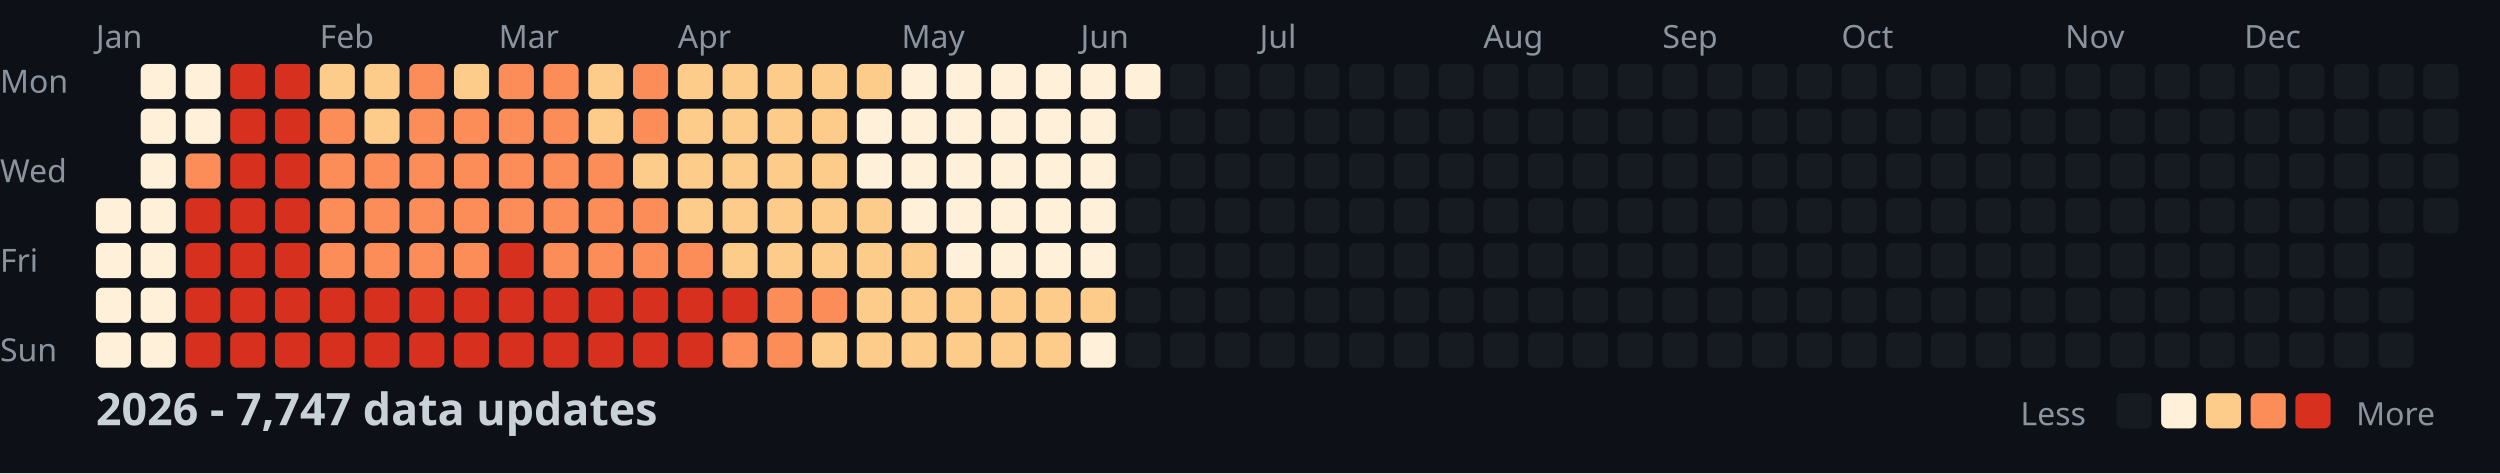
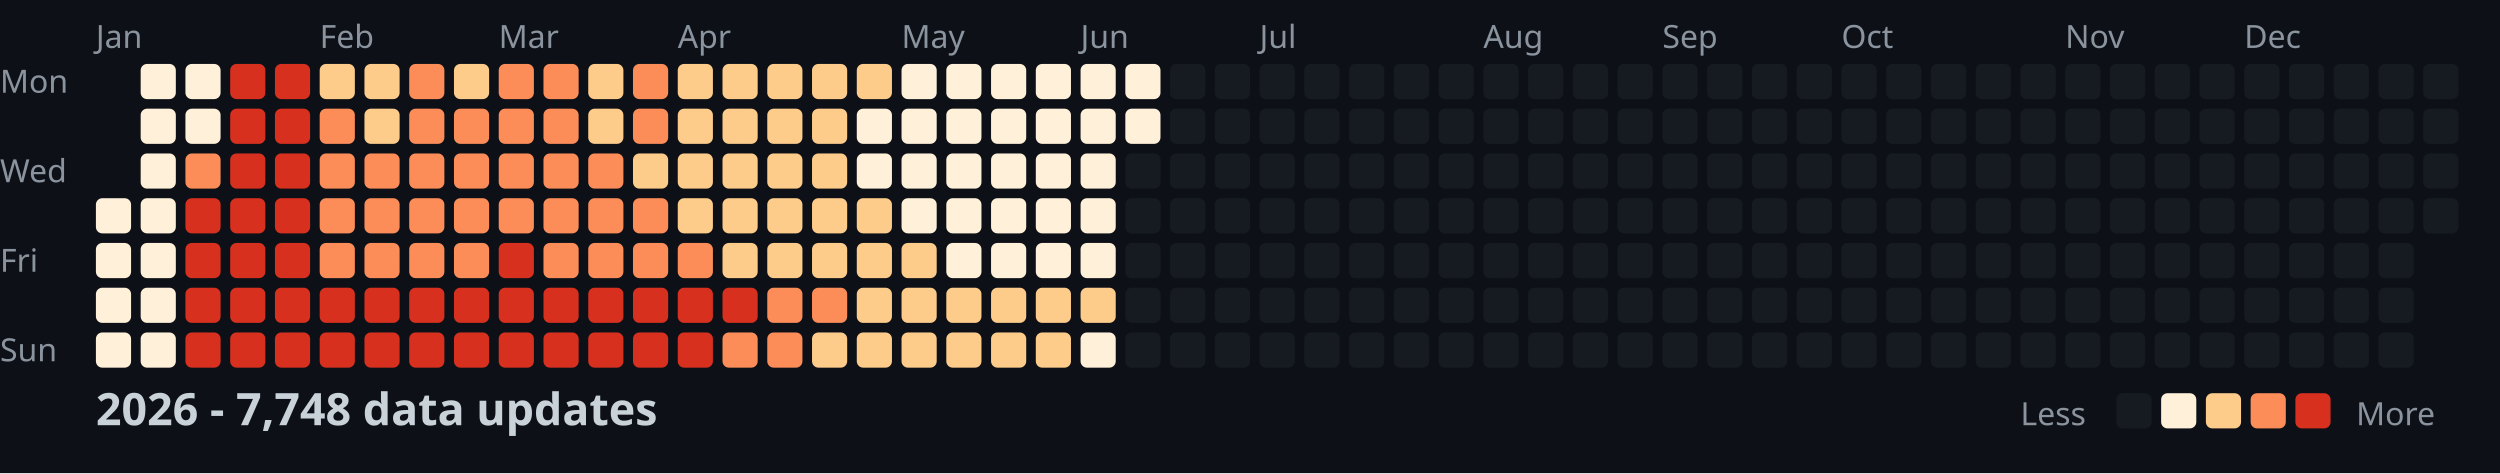
<svg xmlns="http://www.w3.org/2000/svg" width="782" height="148">
  <style>
    .month { font: 10px sans-serif; fill: #8b949e; }
    .day { font: 10px sans-serif; fill: #8b949e; }
    .title { font: bold 14px sans-serif; fill: #c9d1d9; }
    .legend { font: 10px sans-serif; fill: #8b949e; }
  </style>
  <rect width="100%" height="100%" fill="#0d1117" />
  <text x="0" y="29" class="day">Mon</text>
  <text x="0" y="57" class="day">Wed</text>
  <text x="0" y="85" class="day">Fri</text>
  <text x="0" y="113" class="day">Sun</text>
  <text x="30" y="15" class="month">Jan</text>
  <text x="100" y="15" class="month">Feb</text>
  <text x="156" y="15" class="month">Mar</text>
  <text x="212" y="15" class="month">Apr</text>
  <text x="282" y="15" class="month">May</text>
  <text x="338" y="15" class="month">Jun</text>
  <text x="394" y="15" class="month">Jul</text>
  <text x="464" y="15" class="month">Aug</text>
  <text x="520" y="15" class="month">Sep</text>
  <text x="576" y="15" class="month">Oct</text>
  <text x="646" y="15" class="month">Nov</text>
  <text x="702" y="15" class="month">Dec</text>
  <rect x="30" y="62" width="11" height="11" fill="#fef0d9" rx="2" />
  <rect x="30" y="76" width="11" height="11" fill="#fef0d9" rx="2" />
  <rect x="30" y="90" width="11" height="11" fill="#fef0d9" rx="2" />
  <rect x="30" y="104" width="11" height="11" fill="#fef0d9" rx="2" />
  <rect x="44" y="20" width="11" height="11" fill="#fef0d9" rx="2" />
  <rect x="44" y="34" width="11" height="11" fill="#fef0d9" rx="2" />
  <rect x="44" y="48" width="11" height="11" fill="#fef0d9" rx="2" />
  <rect x="44" y="62" width="11" height="11" fill="#fef0d9" rx="2" />
  <rect x="44" y="76" width="11" height="11" fill="#fef0d9" rx="2" />
  <rect x="44" y="90" width="11" height="11" fill="#fef0d9" rx="2" />
  <rect x="44" y="104" width="11" height="11" fill="#fef0d9" rx="2" />
  <rect x="58" y="20" width="11" height="11" fill="#fef0d9" rx="2" />
  <rect x="58" y="34" width="11" height="11" fill="#fef0d9" rx="2" />
  <rect x="58" y="48" width="11" height="11" fill="#fc8d59" rx="2" />
  <rect x="58" y="62" width="11" height="11" fill="#d7301f" rx="2" />
  <rect x="58" y="76" width="11" height="11" fill="#d7301f" rx="2" />
  <rect x="58" y="90" width="11" height="11" fill="#d7301f" rx="2" />
  <rect x="58" y="104" width="11" height="11" fill="#d7301f" rx="2" />
  <rect x="72" y="20" width="11" height="11" fill="#d7301f" rx="2" />
  <rect x="72" y="34" width="11" height="11" fill="#d7301f" rx="2" />
  <rect x="72" y="48" width="11" height="11" fill="#d7301f" rx="2" />
  <rect x="72" y="62" width="11" height="11" fill="#d7301f" rx="2" />
  <rect x="72" y="76" width="11" height="11" fill="#d7301f" rx="2" />
  <rect x="72" y="90" width="11" height="11" fill="#d7301f" rx="2" />
  <rect x="72" y="104" width="11" height="11" fill="#d7301f" rx="2" />
  <rect x="86" y="20" width="11" height="11" fill="#d7301f" rx="2" />
  <rect x="86" y="34" width="11" height="11" fill="#d7301f" rx="2" />
  <rect x="86" y="48" width="11" height="11" fill="#d7301f" rx="2" />
  <rect x="86" y="62" width="11" height="11" fill="#d7301f" rx="2" />
  <rect x="86" y="76" width="11" height="11" fill="#d7301f" rx="2" />
  <rect x="86" y="90" width="11" height="11" fill="#d7301f" rx="2" />
  <rect x="86" y="104" width="11" height="11" fill="#d7301f" rx="2" />
  <rect x="100" y="20" width="11" height="11" fill="#fdcc8a" rx="2" />
  <rect x="100" y="34" width="11" height="11" fill="#fc8d59" rx="2" />
  <rect x="100" y="48" width="11" height="11" fill="#fc8d59" rx="2" />
  <rect x="100" y="62" width="11" height="11" fill="#fc8d59" rx="2" />
  <rect x="100" y="76" width="11" height="11" fill="#fc8d59" rx="2" />
  <rect x="100" y="90" width="11" height="11" fill="#d7301f" rx="2" />
  <rect x="100" y="104" width="11" height="11" fill="#d7301f" rx="2" />
  <rect x="114" y="20" width="11" height="11" fill="#fdcc8a" rx="2" />
  <rect x="114" y="34" width="11" height="11" fill="#fdcc8a" rx="2" />
  <rect x="114" y="48" width="11" height="11" fill="#fc8d59" rx="2" />
  <rect x="114" y="62" width="11" height="11" fill="#fc8d59" rx="2" />
  <rect x="114" y="76" width="11" height="11" fill="#fc8d59" rx="2" />
  <rect x="114" y="90" width="11" height="11" fill="#d7301f" rx="2" />
  <rect x="114" y="104" width="11" height="11" fill="#d7301f" rx="2" />
  <rect x="128" y="20" width="11" height="11" fill="#fc8d59" rx="2" />
  <rect x="128" y="34" width="11" height="11" fill="#fc8d59" rx="2" />
  <rect x="128" y="48" width="11" height="11" fill="#fc8d59" rx="2" />
  <rect x="128" y="62" width="11" height="11" fill="#fc8d59" rx="2" />
  <rect x="128" y="76" width="11" height="11" fill="#fc8d59" rx="2" />
  <rect x="128" y="90" width="11" height="11" fill="#d7301f" rx="2" />
  <rect x="128" y="104" width="11" height="11" fill="#d7301f" rx="2" />
  <rect x="142" y="20" width="11" height="11" fill="#fdcc8a" rx="2" />
  <rect x="142" y="34" width="11" height="11" fill="#fc8d59" rx="2" />
  <rect x="142" y="48" width="11" height="11" fill="#fc8d59" rx="2" />
  <rect x="142" y="62" width="11" height="11" fill="#fc8d59" rx="2" />
  <rect x="142" y="76" width="11" height="11" fill="#fc8d59" rx="2" />
  <rect x="142" y="90" width="11" height="11" fill="#d7301f" rx="2" />
  <rect x="142" y="104" width="11" height="11" fill="#d7301f" rx="2" />
  <rect x="156" y="20" width="11" height="11" fill="#fc8d59" rx="2" />
  <rect x="156" y="34" width="11" height="11" fill="#fc8d59" rx="2" />
  <rect x="156" y="48" width="11" height="11" fill="#fc8d59" rx="2" />
  <rect x="156" y="62" width="11" height="11" fill="#fc8d59" rx="2" />
  <rect x="156" y="76" width="11" height="11" fill="#d7301f" rx="2" />
  <rect x="156" y="90" width="11" height="11" fill="#d7301f" rx="2" />
  <rect x="156" y="104" width="11" height="11" fill="#d7301f" rx="2" />
  <rect x="170" y="20" width="11" height="11" fill="#fc8d59" rx="2" />
  <rect x="170" y="34" width="11" height="11" fill="#fc8d59" rx="2" />
  <rect x="170" y="48" width="11" height="11" fill="#fc8d59" rx="2" />
  <rect x="170" y="62" width="11" height="11" fill="#fc8d59" rx="2" />
  <rect x="170" y="76" width="11" height="11" fill="#fc8d59" rx="2" />
  <rect x="170" y="90" width="11" height="11" fill="#d7301f" rx="2" />
  <rect x="170" y="104" width="11" height="11" fill="#d7301f" rx="2" />
  <rect x="184" y="20" width="11" height="11" fill="#fdcc8a" rx="2" />
  <rect x="184" y="34" width="11" height="11" fill="#fdcc8a" rx="2" />
  <rect x="184" y="48" width="11" height="11" fill="#fc8d59" rx="2" />
  <rect x="184" y="62" width="11" height="11" fill="#fc8d59" rx="2" />
  <rect x="184" y="76" width="11" height="11" fill="#fc8d59" rx="2" />
  <rect x="184" y="90" width="11" height="11" fill="#d7301f" rx="2" />
  <rect x="184" y="104" width="11" height="11" fill="#d7301f" rx="2" />
  <rect x="198" y="20" width="11" height="11" fill="#fc8d59" rx="2" />
  <rect x="198" y="34" width="11" height="11" fill="#fc8d59" rx="2" />
  <rect x="198" y="48" width="11" height="11" fill="#fdcc8a" rx="2" />
  <rect x="198" y="62" width="11" height="11" fill="#fc8d59" rx="2" />
  <rect x="198" y="76" width="11" height="11" fill="#fc8d59" rx="2" />
  <rect x="198" y="90" width="11" height="11" fill="#d7301f" rx="2" />
  <rect x="198" y="104" width="11" height="11" fill="#d7301f" rx="2" />
  <rect x="212" y="20" width="11" height="11" fill="#fdcc8a" rx="2" />
  <rect x="212" y="34" width="11" height="11" fill="#fdcc8a" rx="2" />
  <rect x="212" y="48" width="11" height="11" fill="#fdcc8a" rx="2" />
  <rect x="212" y="62" width="11" height="11" fill="#fdcc8a" rx="2" />
  <rect x="212" y="76" width="11" height="11" fill="#fc8d59" rx="2" />
  <rect x="212" y="90" width="11" height="11" fill="#d7301f" rx="2" />
  <rect x="212" y="104" width="11" height="11" fill="#d7301f" rx="2" />
  <rect x="226" y="20" width="11" height="11" fill="#fdcc8a" rx="2" />
  <rect x="226" y="34" width="11" height="11" fill="#fdcc8a" rx="2" />
  <rect x="226" y="48" width="11" height="11" fill="#fdcc8a" rx="2" />
  <rect x="226" y="62" width="11" height="11" fill="#fdcc8a" rx="2" />
  <rect x="226" y="76" width="11" height="11" fill="#fdcc8a" rx="2" />
  <rect x="226" y="90" width="11" height="11" fill="#d7301f" rx="2" />
  <rect x="226" y="104" width="11" height="11" fill="#fc8d59" rx="2" />
  <rect x="240" y="20" width="11" height="11" fill="#fdcc8a" rx="2" />
  <rect x="240" y="34" width="11" height="11" fill="#fdcc8a" rx="2" />
  <rect x="240" y="48" width="11" height="11" fill="#fdcc8a" rx="2" />
  <rect x="240" y="62" width="11" height="11" fill="#fdcc8a" rx="2" />
  <rect x="240" y="76" width="11" height="11" fill="#fdcc8a" rx="2" />
  <rect x="240" y="90" width="11" height="11" fill="#fc8d59" rx="2" />
  <rect x="240" y="104" width="11" height="11" fill="#fc8d59" rx="2" />
  <rect x="254" y="20" width="11" height="11" fill="#fdcc8a" rx="2" />
  <rect x="254" y="34" width="11" height="11" fill="#fdcc8a" rx="2" />
  <rect x="254" y="48" width="11" height="11" fill="#fdcc8a" rx="2" />
  <rect x="254" y="62" width="11" height="11" fill="#fdcc8a" rx="2" />
  <rect x="254" y="76" width="11" height="11" fill="#fdcc8a" rx="2" />
  <rect x="254" y="90" width="11" height="11" fill="#fc8d59" rx="2" />
  <rect x="254" y="104" width="11" height="11" fill="#fdcc8a" rx="2" />
  <rect x="268" y="20" width="11" height="11" fill="#fdcc8a" rx="2" />
  <rect x="268" y="34" width="11" height="11" fill="#fef0d9" rx="2" />
  <rect x="268" y="48" width="11" height="11" fill="#fef0d9" rx="2" />
  <rect x="268" y="62" width="11" height="11" fill="#fdcc8a" rx="2" />
  <rect x="268" y="76" width="11" height="11" fill="#fdcc8a" rx="2" />
  <rect x="268" y="90" width="11" height="11" fill="#fdcc8a" rx="2" />
  <rect x="268" y="104" width="11" height="11" fill="#fdcc8a" rx="2" />
  <rect x="282" y="20" width="11" height="11" fill="#fef0d9" rx="2" />
  <rect x="282" y="34" width="11" height="11" fill="#fef0d9" rx="2" />
  <rect x="282" y="48" width="11" height="11" fill="#fef0d9" rx="2" />
  <rect x="282" y="62" width="11" height="11" fill="#fef0d9" rx="2" />
  <rect x="282" y="76" width="11" height="11" fill="#fdcc8a" rx="2" />
  <rect x="282" y="90" width="11" height="11" fill="#fdcc8a" rx="2" />
  <rect x="282" y="104" width="11" height="11" fill="#fdcc8a" rx="2" />
  <rect x="296" y="20" width="11" height="11" fill="#fef0d9" rx="2" />
  <rect x="296" y="34" width="11" height="11" fill="#fef0d9" rx="2" />
  <rect x="296" y="48" width="11" height="11" fill="#fef0d9" rx="2" />
  <rect x="296" y="62" width="11" height="11" fill="#fef0d9" rx="2" />
  <rect x="296" y="76" width="11" height="11" fill="#fef0d9" rx="2" />
  <rect x="296" y="90" width="11" height="11" fill="#fdcc8a" rx="2" />
  <rect x="296" y="104" width="11" height="11" fill="#fdcc8a" rx="2" />
  <rect x="310" y="20" width="11" height="11" fill="#fef0d9" rx="2" />
  <rect x="310" y="34" width="11" height="11" fill="#fef0d9" rx="2" />
  <rect x="310" y="48" width="11" height="11" fill="#fef0d9" rx="2" />
  <rect x="310" y="62" width="11" height="11" fill="#fef0d9" rx="2" />
  <rect x="310" y="76" width="11" height="11" fill="#fef0d9" rx="2" />
  <rect x="310" y="90" width="11" height="11" fill="#fdcc8a" rx="2" />
  <rect x="310" y="104" width="11" height="11" fill="#fdcc8a" rx="2" />
  <rect x="324" y="20" width="11" height="11" fill="#fef0d9" rx="2" />
  <rect x="324" y="34" width="11" height="11" fill="#fef0d9" rx="2" />
  <rect x="324" y="48" width="11" height="11" fill="#fef0d9" rx="2" />
  <rect x="324" y="62" width="11" height="11" fill="#fef0d9" rx="2" />
  <rect x="324" y="76" width="11" height="11" fill="#fef0d9" rx="2" />
  <rect x="324" y="90" width="11" height="11" fill="#fdcc8a" rx="2" />
  <rect x="324" y="104" width="11" height="11" fill="#fdcc8a" rx="2" />
  <rect x="338" y="20" width="11" height="11" fill="#fef0d9" rx="2" />
  <rect x="338" y="34" width="11" height="11" fill="#fef0d9" rx="2" />
  <rect x="338" y="48" width="11" height="11" fill="#fef0d9" rx="2" />
  <rect x="338" y="62" width="11" height="11" fill="#fef0d9" rx="2" />
  <rect x="338" y="76" width="11" height="11" fill="#fef0d9" rx="2" />
  <rect x="338" y="90" width="11" height="11" fill="#fdcc8a" rx="2" />
  <rect x="338" y="104" width="11" height="11" fill="#fef0d9" rx="2" />
  <rect x="352" y="20" width="11" height="11" fill="#fef0d9" rx="2" />
-   <rect x="352" y="34" width="11" height="11" fill="#161b22" rx="2" />
+   <rect x="352" y="34" width="11" height="11" fill="#fef0d9" rx="2" />
  <rect x="352" y="48" width="11" height="11" fill="#161b22" rx="2" />
  <rect x="352" y="62" width="11" height="11" fill="#161b22" rx="2" />
  <rect x="352" y="76" width="11" height="11" fill="#161b22" rx="2" />
  <rect x="352" y="90" width="11" height="11" fill="#161b22" rx="2" />
  <rect x="352" y="104" width="11" height="11" fill="#161b22" rx="2" />
  <rect x="366" y="20" width="11" height="11" fill="#161b22" rx="2" />
  <rect x="366" y="34" width="11" height="11" fill="#161b22" rx="2" />
  <rect x="366" y="48" width="11" height="11" fill="#161b22" rx="2" />
  <rect x="366" y="62" width="11" height="11" fill="#161b22" rx="2" />
  <rect x="366" y="76" width="11" height="11" fill="#161b22" rx="2" />
  <rect x="366" y="90" width="11" height="11" fill="#161b22" rx="2" />
  <rect x="366" y="104" width="11" height="11" fill="#161b22" rx="2" />
  <rect x="380" y="20" width="11" height="11" fill="#161b22" rx="2" />
  <rect x="380" y="34" width="11" height="11" fill="#161b22" rx="2" />
  <rect x="380" y="48" width="11" height="11" fill="#161b22" rx="2" />
  <rect x="380" y="62" width="11" height="11" fill="#161b22" rx="2" />
  <rect x="380" y="76" width="11" height="11" fill="#161b22" rx="2" />
  <rect x="380" y="90" width="11" height="11" fill="#161b22" rx="2" />
  <rect x="380" y="104" width="11" height="11" fill="#161b22" rx="2" />
  <rect x="394" y="20" width="11" height="11" fill="#161b22" rx="2" />
  <rect x="394" y="34" width="11" height="11" fill="#161b22" rx="2" />
  <rect x="394" y="48" width="11" height="11" fill="#161b22" rx="2" />
  <rect x="394" y="62" width="11" height="11" fill="#161b22" rx="2" />
  <rect x="394" y="76" width="11" height="11" fill="#161b22" rx="2" />
  <rect x="394" y="90" width="11" height="11" fill="#161b22" rx="2" />
  <rect x="394" y="104" width="11" height="11" fill="#161b22" rx="2" />
  <rect x="408" y="20" width="11" height="11" fill="#161b22" rx="2" />
  <rect x="408" y="34" width="11" height="11" fill="#161b22" rx="2" />
  <rect x="408" y="48" width="11" height="11" fill="#161b22" rx="2" />
  <rect x="408" y="62" width="11" height="11" fill="#161b22" rx="2" />
  <rect x="408" y="76" width="11" height="11" fill="#161b22" rx="2" />
  <rect x="408" y="90" width="11" height="11" fill="#161b22" rx="2" />
  <rect x="408" y="104" width="11" height="11" fill="#161b22" rx="2" />
  <rect x="422" y="20" width="11" height="11" fill="#161b22" rx="2" />
  <rect x="422" y="34" width="11" height="11" fill="#161b22" rx="2" />
  <rect x="422" y="48" width="11" height="11" fill="#161b22" rx="2" />
  <rect x="422" y="62" width="11" height="11" fill="#161b22" rx="2" />
  <rect x="422" y="76" width="11" height="11" fill="#161b22" rx="2" />
  <rect x="422" y="90" width="11" height="11" fill="#161b22" rx="2" />
  <rect x="422" y="104" width="11" height="11" fill="#161b22" rx="2" />
  <rect x="436" y="20" width="11" height="11" fill="#161b22" rx="2" />
  <rect x="436" y="34" width="11" height="11" fill="#161b22" rx="2" />
  <rect x="436" y="48" width="11" height="11" fill="#161b22" rx="2" />
  <rect x="436" y="62" width="11" height="11" fill="#161b22" rx="2" />
  <rect x="436" y="76" width="11" height="11" fill="#161b22" rx="2" />
  <rect x="436" y="90" width="11" height="11" fill="#161b22" rx="2" />
  <rect x="436" y="104" width="11" height="11" fill="#161b22" rx="2" />
  <rect x="450" y="20" width="11" height="11" fill="#161b22" rx="2" />
  <rect x="450" y="34" width="11" height="11" fill="#161b22" rx="2" />
  <rect x="450" y="48" width="11" height="11" fill="#161b22" rx="2" />
  <rect x="450" y="62" width="11" height="11" fill="#161b22" rx="2" />
  <rect x="450" y="76" width="11" height="11" fill="#161b22" rx="2" />
  <rect x="450" y="90" width="11" height="11" fill="#161b22" rx="2" />
  <rect x="450" y="104" width="11" height="11" fill="#161b22" rx="2" />
  <rect x="464" y="20" width="11" height="11" fill="#161b22" rx="2" />
  <rect x="464" y="34" width="11" height="11" fill="#161b22" rx="2" />
  <rect x="464" y="48" width="11" height="11" fill="#161b22" rx="2" />
  <rect x="464" y="62" width="11" height="11" fill="#161b22" rx="2" />
  <rect x="464" y="76" width="11" height="11" fill="#161b22" rx="2" />
  <rect x="464" y="90" width="11" height="11" fill="#161b22" rx="2" />
  <rect x="464" y="104" width="11" height="11" fill="#161b22" rx="2" />
  <rect x="478" y="20" width="11" height="11" fill="#161b22" rx="2" />
  <rect x="478" y="34" width="11" height="11" fill="#161b22" rx="2" />
  <rect x="478" y="48" width="11" height="11" fill="#161b22" rx="2" />
  <rect x="478" y="62" width="11" height="11" fill="#161b22" rx="2" />
  <rect x="478" y="76" width="11" height="11" fill="#161b22" rx="2" />
  <rect x="478" y="90" width="11" height="11" fill="#161b22" rx="2" />
  <rect x="478" y="104" width="11" height="11" fill="#161b22" rx="2" />
  <rect x="492" y="20" width="11" height="11" fill="#161b22" rx="2" />
  <rect x="492" y="34" width="11" height="11" fill="#161b22" rx="2" />
  <rect x="492" y="48" width="11" height="11" fill="#161b22" rx="2" />
  <rect x="492" y="62" width="11" height="11" fill="#161b22" rx="2" />
  <rect x="492" y="76" width="11" height="11" fill="#161b22" rx="2" />
  <rect x="492" y="90" width="11" height="11" fill="#161b22" rx="2" />
  <rect x="492" y="104" width="11" height="11" fill="#161b22" rx="2" />
  <rect x="506" y="20" width="11" height="11" fill="#161b22" rx="2" />
  <rect x="506" y="34" width="11" height="11" fill="#161b22" rx="2" />
  <rect x="506" y="48" width="11" height="11" fill="#161b22" rx="2" />
  <rect x="506" y="62" width="11" height="11" fill="#161b22" rx="2" />
  <rect x="506" y="76" width="11" height="11" fill="#161b22" rx="2" />
  <rect x="506" y="90" width="11" height="11" fill="#161b22" rx="2" />
  <rect x="506" y="104" width="11" height="11" fill="#161b22" rx="2" />
  <rect x="520" y="20" width="11" height="11" fill="#161b22" rx="2" />
  <rect x="520" y="34" width="11" height="11" fill="#161b22" rx="2" />
  <rect x="520" y="48" width="11" height="11" fill="#161b22" rx="2" />
  <rect x="520" y="62" width="11" height="11" fill="#161b22" rx="2" />
  <rect x="520" y="76" width="11" height="11" fill="#161b22" rx="2" />
  <rect x="520" y="90" width="11" height="11" fill="#161b22" rx="2" />
  <rect x="520" y="104" width="11" height="11" fill="#161b22" rx="2" />
  <rect x="534" y="20" width="11" height="11" fill="#161b22" rx="2" />
  <rect x="534" y="34" width="11" height="11" fill="#161b22" rx="2" />
  <rect x="534" y="48" width="11" height="11" fill="#161b22" rx="2" />
  <rect x="534" y="62" width="11" height="11" fill="#161b22" rx="2" />
  <rect x="534" y="76" width="11" height="11" fill="#161b22" rx="2" />
  <rect x="534" y="90" width="11" height="11" fill="#161b22" rx="2" />
  <rect x="534" y="104" width="11" height="11" fill="#161b22" rx="2" />
  <rect x="548" y="20" width="11" height="11" fill="#161b22" rx="2" />
  <rect x="548" y="34" width="11" height="11" fill="#161b22" rx="2" />
  <rect x="548" y="48" width="11" height="11" fill="#161b22" rx="2" />
  <rect x="548" y="62" width="11" height="11" fill="#161b22" rx="2" />
  <rect x="548" y="76" width="11" height="11" fill="#161b22" rx="2" />
  <rect x="548" y="90" width="11" height="11" fill="#161b22" rx="2" />
  <rect x="548" y="104" width="11" height="11" fill="#161b22" rx="2" />
  <rect x="562" y="20" width="11" height="11" fill="#161b22" rx="2" />
  <rect x="562" y="34" width="11" height="11" fill="#161b22" rx="2" />
  <rect x="562" y="48" width="11" height="11" fill="#161b22" rx="2" />
  <rect x="562" y="62" width="11" height="11" fill="#161b22" rx="2" />
  <rect x="562" y="76" width="11" height="11" fill="#161b22" rx="2" />
  <rect x="562" y="90" width="11" height="11" fill="#161b22" rx="2" />
  <rect x="562" y="104" width="11" height="11" fill="#161b22" rx="2" />
  <rect x="576" y="20" width="11" height="11" fill="#161b22" rx="2" />
  <rect x="576" y="34" width="11" height="11" fill="#161b22" rx="2" />
  <rect x="576" y="48" width="11" height="11" fill="#161b22" rx="2" />
  <rect x="576" y="62" width="11" height="11" fill="#161b22" rx="2" />
  <rect x="576" y="76" width="11" height="11" fill="#161b22" rx="2" />
  <rect x="576" y="90" width="11" height="11" fill="#161b22" rx="2" />
  <rect x="576" y="104" width="11" height="11" fill="#161b22" rx="2" />
  <rect x="590" y="20" width="11" height="11" fill="#161b22" rx="2" />
  <rect x="590" y="34" width="11" height="11" fill="#161b22" rx="2" />
  <rect x="590" y="48" width="11" height="11" fill="#161b22" rx="2" />
  <rect x="590" y="62" width="11" height="11" fill="#161b22" rx="2" />
  <rect x="590" y="76" width="11" height="11" fill="#161b22" rx="2" />
  <rect x="590" y="90" width="11" height="11" fill="#161b22" rx="2" />
  <rect x="590" y="104" width="11" height="11" fill="#161b22" rx="2" />
  <rect x="604" y="20" width="11" height="11" fill="#161b22" rx="2" />
  <rect x="604" y="34" width="11" height="11" fill="#161b22" rx="2" />
  <rect x="604" y="48" width="11" height="11" fill="#161b22" rx="2" />
  <rect x="604" y="62" width="11" height="11" fill="#161b22" rx="2" />
  <rect x="604" y="76" width="11" height="11" fill="#161b22" rx="2" />
  <rect x="604" y="90" width="11" height="11" fill="#161b22" rx="2" />
  <rect x="604" y="104" width="11" height="11" fill="#161b22" rx="2" />
  <rect x="618" y="20" width="11" height="11" fill="#161b22" rx="2" />
  <rect x="618" y="34" width="11" height="11" fill="#161b22" rx="2" />
  <rect x="618" y="48" width="11" height="11" fill="#161b22" rx="2" />
  <rect x="618" y="62" width="11" height="11" fill="#161b22" rx="2" />
  <rect x="618" y="76" width="11" height="11" fill="#161b22" rx="2" />
  <rect x="618" y="90" width="11" height="11" fill="#161b22" rx="2" />
  <rect x="618" y="104" width="11" height="11" fill="#161b22" rx="2" />
  <rect x="632" y="20" width="11" height="11" fill="#161b22" rx="2" />
  <rect x="632" y="34" width="11" height="11" fill="#161b22" rx="2" />
  <rect x="632" y="48" width="11" height="11" fill="#161b22" rx="2" />
  <rect x="632" y="62" width="11" height="11" fill="#161b22" rx="2" />
  <rect x="632" y="76" width="11" height="11" fill="#161b22" rx="2" />
  <rect x="632" y="90" width="11" height="11" fill="#161b22" rx="2" />
  <rect x="632" y="104" width="11" height="11" fill="#161b22" rx="2" />
  <rect x="646" y="20" width="11" height="11" fill="#161b22" rx="2" />
  <rect x="646" y="34" width="11" height="11" fill="#161b22" rx="2" />
  <rect x="646" y="48" width="11" height="11" fill="#161b22" rx="2" />
  <rect x="646" y="62" width="11" height="11" fill="#161b22" rx="2" />
  <rect x="646" y="76" width="11" height="11" fill="#161b22" rx="2" />
  <rect x="646" y="90" width="11" height="11" fill="#161b22" rx="2" />
  <rect x="646" y="104" width="11" height="11" fill="#161b22" rx="2" />
  <rect x="660" y="20" width="11" height="11" fill="#161b22" rx="2" />
  <rect x="660" y="34" width="11" height="11" fill="#161b22" rx="2" />
  <rect x="660" y="48" width="11" height="11" fill="#161b22" rx="2" />
  <rect x="660" y="62" width="11" height="11" fill="#161b22" rx="2" />
  <rect x="660" y="76" width="11" height="11" fill="#161b22" rx="2" />
  <rect x="660" y="90" width="11" height="11" fill="#161b22" rx="2" />
  <rect x="660" y="104" width="11" height="11" fill="#161b22" rx="2" />
  <rect x="674" y="20" width="11" height="11" fill="#161b22" rx="2" />
  <rect x="674" y="34" width="11" height="11" fill="#161b22" rx="2" />
  <rect x="674" y="48" width="11" height="11" fill="#161b22" rx="2" />
  <rect x="674" y="62" width="11" height="11" fill="#161b22" rx="2" />
  <rect x="674" y="76" width="11" height="11" fill="#161b22" rx="2" />
  <rect x="674" y="90" width="11" height="11" fill="#161b22" rx="2" />
  <rect x="674" y="104" width="11" height="11" fill="#161b22" rx="2" />
  <rect x="688" y="20" width="11" height="11" fill="#161b22" rx="2" />
  <rect x="688" y="34" width="11" height="11" fill="#161b22" rx="2" />
  <rect x="688" y="48" width="11" height="11" fill="#161b22" rx="2" />
  <rect x="688" y="62" width="11" height="11" fill="#161b22" rx="2" />
  <rect x="688" y="76" width="11" height="11" fill="#161b22" rx="2" />
  <rect x="688" y="90" width="11" height="11" fill="#161b22" rx="2" />
  <rect x="688" y="104" width="11" height="11" fill="#161b22" rx="2" />
  <rect x="702" y="20" width="11" height="11" fill="#161b22" rx="2" />
  <rect x="702" y="34" width="11" height="11" fill="#161b22" rx="2" />
  <rect x="702" y="48" width="11" height="11" fill="#161b22" rx="2" />
  <rect x="702" y="62" width="11" height="11" fill="#161b22" rx="2" />
  <rect x="702" y="76" width="11" height="11" fill="#161b22" rx="2" />
  <rect x="702" y="90" width="11" height="11" fill="#161b22" rx="2" />
  <rect x="702" y="104" width="11" height="11" fill="#161b22" rx="2" />
  <rect x="716" y="20" width="11" height="11" fill="#161b22" rx="2" />
  <rect x="716" y="34" width="11" height="11" fill="#161b22" rx="2" />
  <rect x="716" y="48" width="11" height="11" fill="#161b22" rx="2" />
  <rect x="716" y="62" width="11" height="11" fill="#161b22" rx="2" />
  <rect x="716" y="76" width="11" height="11" fill="#161b22" rx="2" />
  <rect x="716" y="90" width="11" height="11" fill="#161b22" rx="2" />
  <rect x="716" y="104" width="11" height="11" fill="#161b22" rx="2" />
  <rect x="730" y="20" width="11" height="11" fill="#161b22" rx="2" />
  <rect x="730" y="34" width="11" height="11" fill="#161b22" rx="2" />
  <rect x="730" y="48" width="11" height="11" fill="#161b22" rx="2" />
  <rect x="730" y="62" width="11" height="11" fill="#161b22" rx="2" />
  <rect x="730" y="76" width="11" height="11" fill="#161b22" rx="2" />
  <rect x="730" y="90" width="11" height="11" fill="#161b22" rx="2" />
  <rect x="730" y="104" width="11" height="11" fill="#161b22" rx="2" />
  <rect x="744" y="20" width="11" height="11" fill="#161b22" rx="2" />
  <rect x="744" y="34" width="11" height="11" fill="#161b22" rx="2" />
  <rect x="744" y="48" width="11" height="11" fill="#161b22" rx="2" />
  <rect x="744" y="62" width="11" height="11" fill="#161b22" rx="2" />
  <rect x="744" y="76" width="11" height="11" fill="#161b22" rx="2" />
  <rect x="744" y="90" width="11" height="11" fill="#161b22" rx="2" />
  <rect x="744" y="104" width="11" height="11" fill="#161b22" rx="2" />
  <rect x="758" y="20" width="11" height="11" fill="#161b22" rx="2" />
  <rect x="758" y="34" width="11" height="11" fill="#161b22" rx="2" />
  <rect x="758" y="48" width="11" height="11" fill="#161b22" rx="2" />
  <rect x="758" y="62" width="11" height="11" fill="#161b22" rx="2" />
-   <text x="30" y="133" class="title">2026 - 7,747 data updates</text>
+   <text x="30" y="133" class="title">2026 - 7,748 data updates</text>
  <text x="632" y="133" class="legend">Less</text>
  <rect x="662" y="123" width="11" height="11" fill="#161b22" rx="2" />
  <rect x="676" y="123" width="11" height="11" fill="#fef0d9" rx="2" />
  <rect x="690" y="123" width="11" height="11" fill="#fdcc8a" rx="2" />
  <rect x="704" y="123" width="11" height="11" fill="#fc8d59" rx="2" />
  <rect x="718" y="123" width="11" height="11" fill="#d7301f" rx="2" />
  <text x="737" y="133" class="legend">More</text>
</svg>
